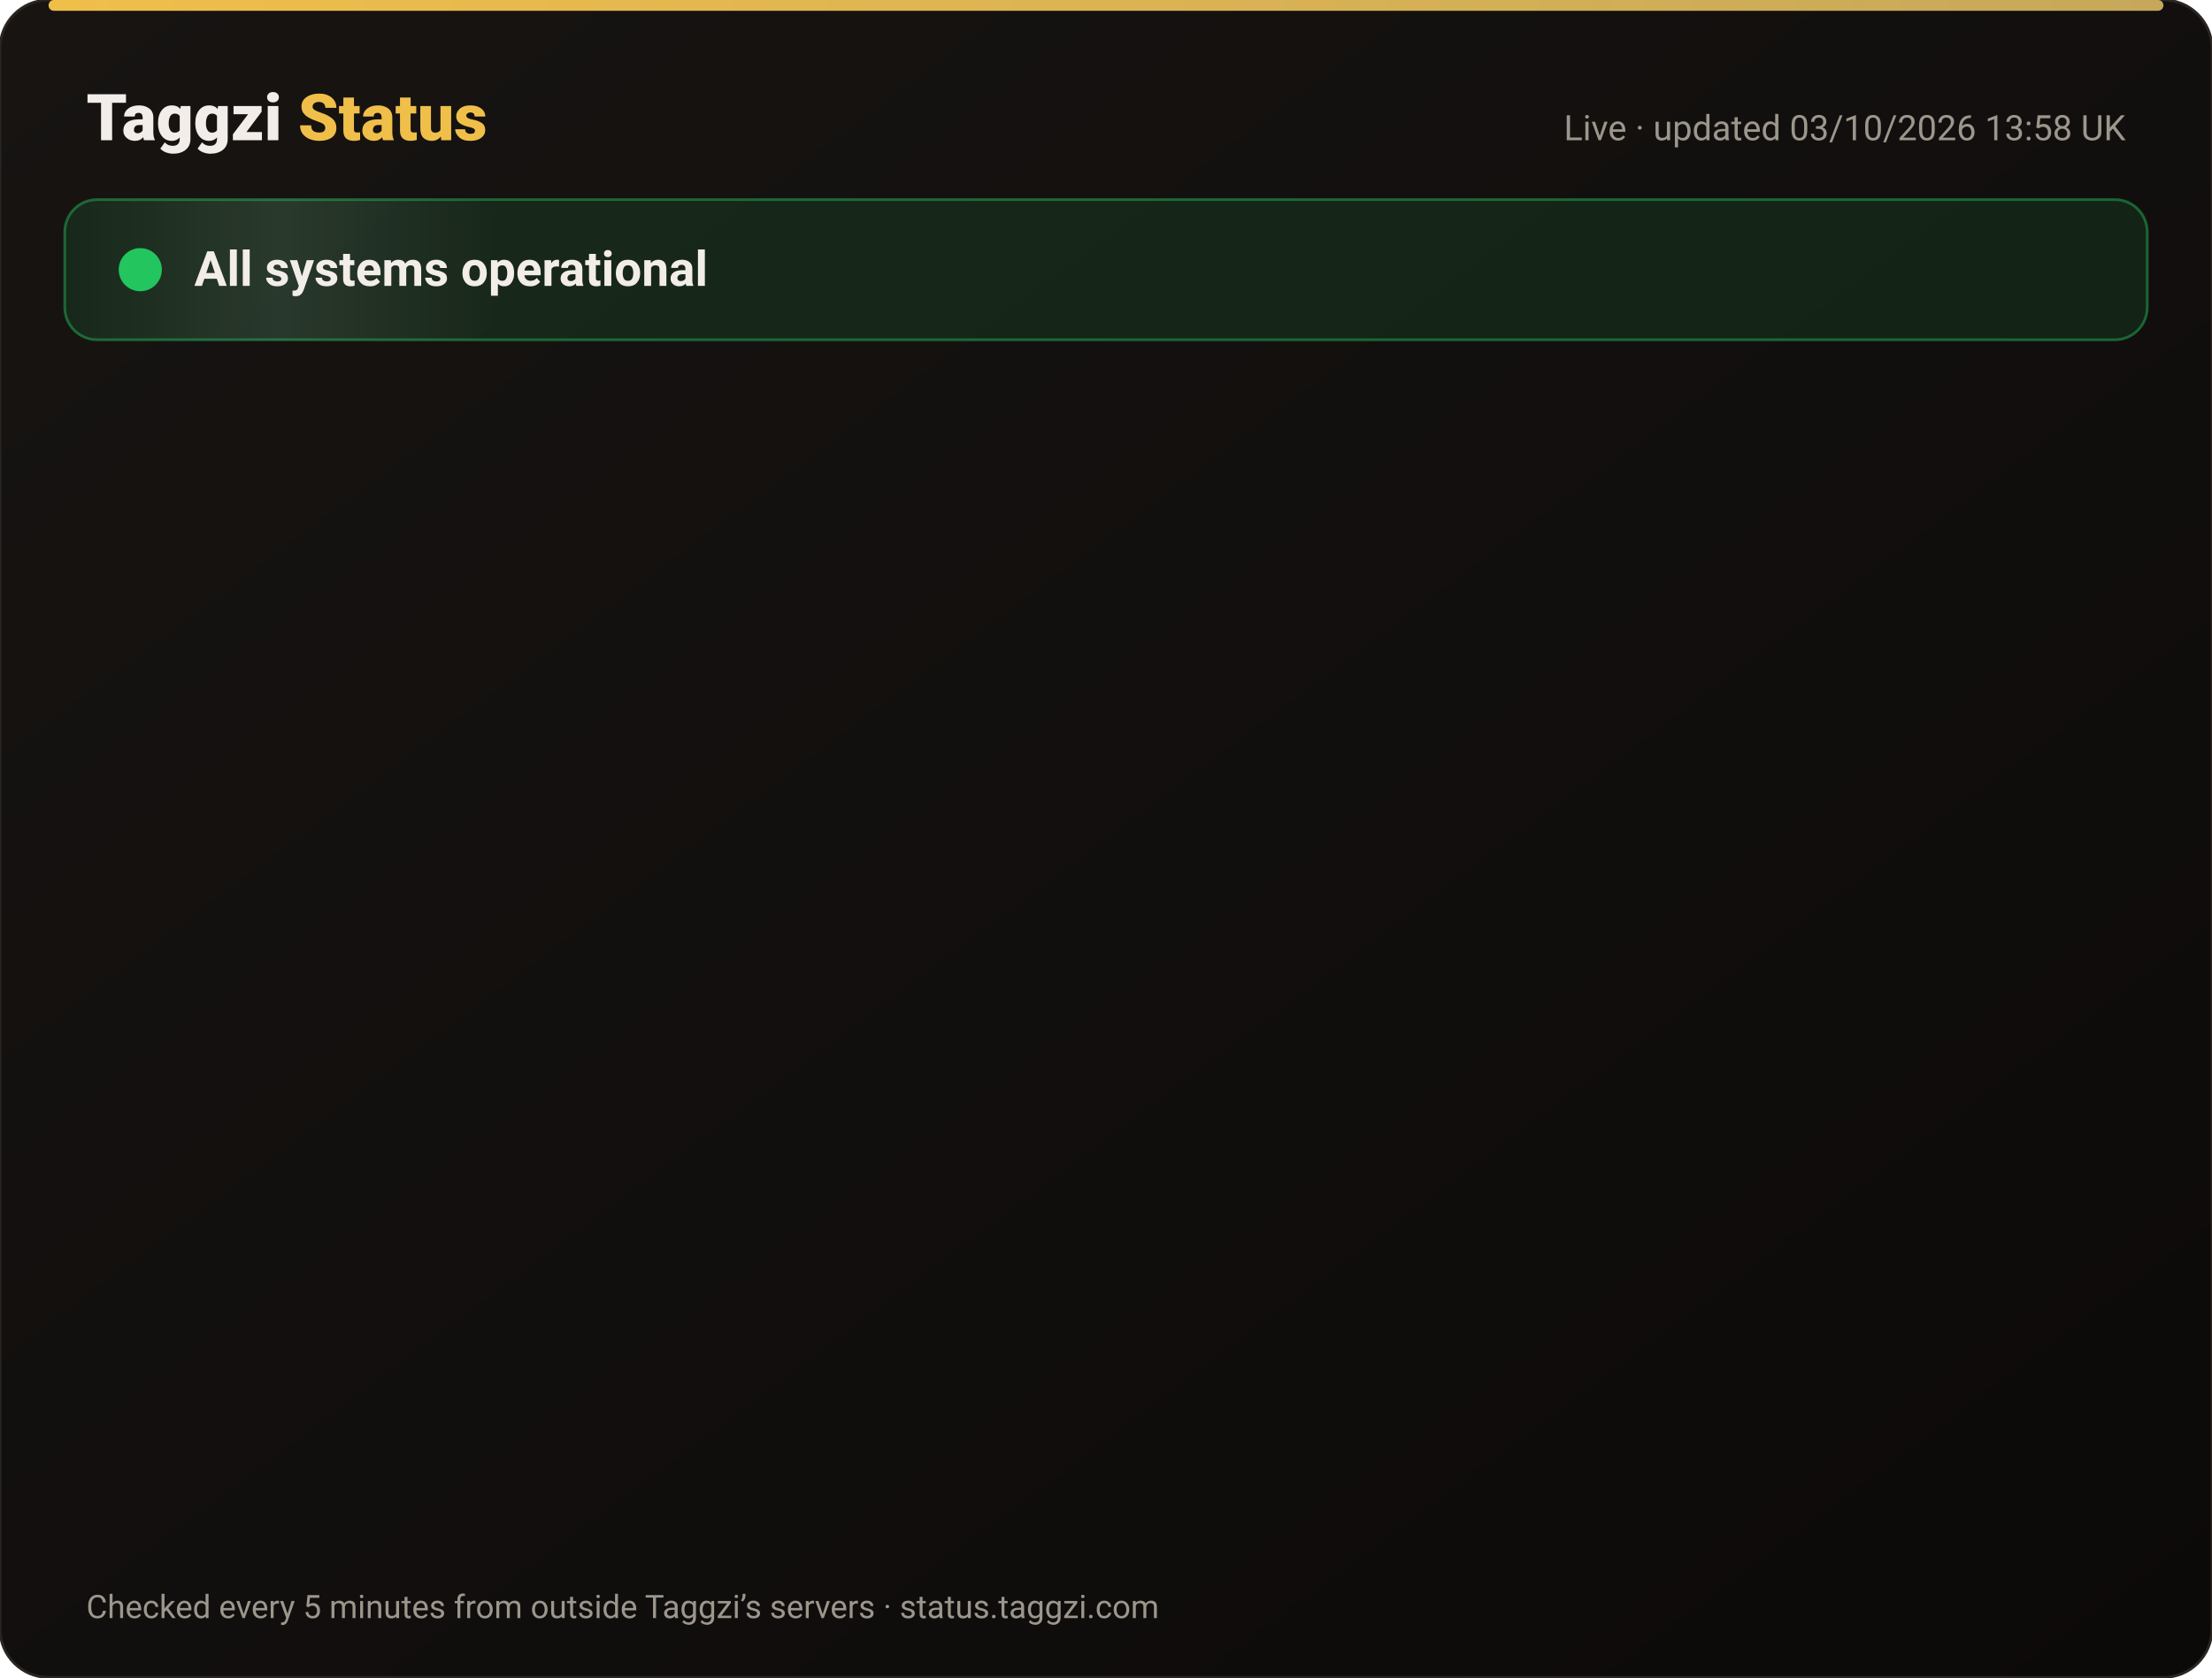
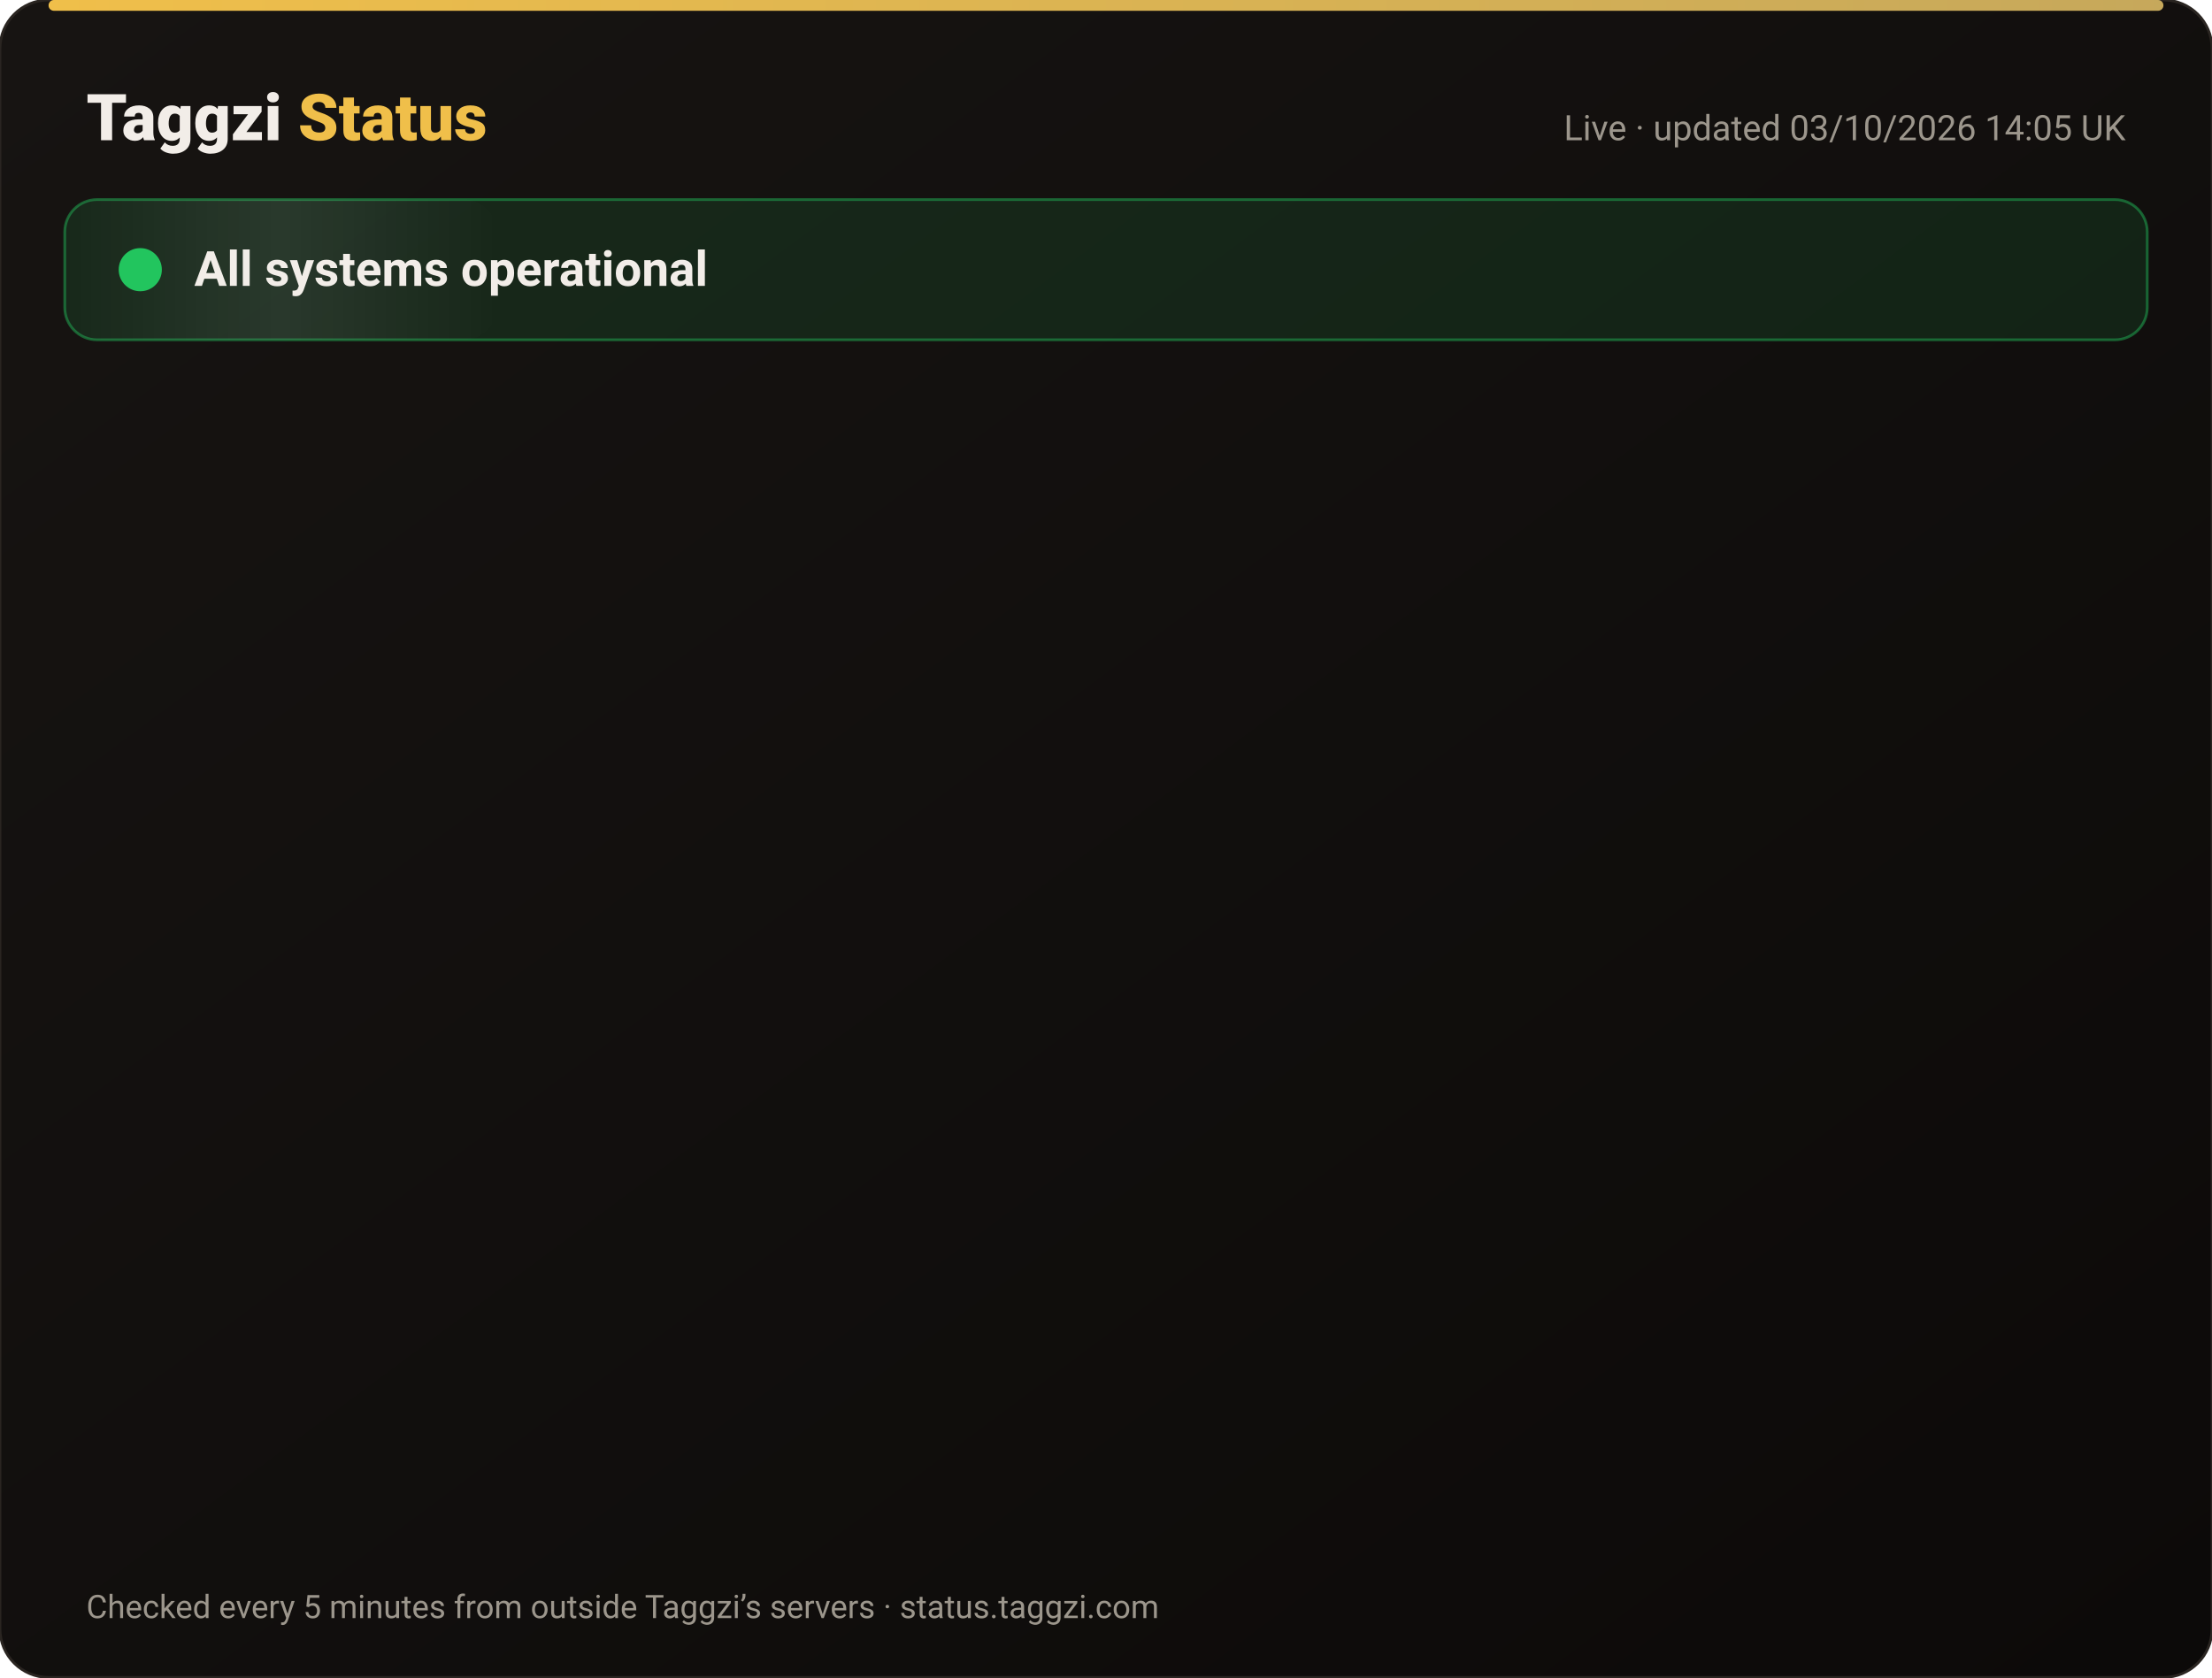
<svg xmlns="http://www.w3.org/2000/svg" width="820" height="622" viewBox="0 0 820 622" font-family="-apple-system,Segoe UI,Roboto,Helvetica,Arial,sans-serif">
  <defs>
    <linearGradient id="bg" x1="0" y1="0" x2="1" y2="1">
      <stop offset="0" stop-color="#171412" />
      <stop offset="1" stop-color="#0C0A09" />
    </linearGradient>
    <linearGradient id="gold" x1="0" x2="1">
      <stop offset="0" stop-color="#F0BF4A" />
      <stop offset="1" stop-color="#c6a85b" />
    </linearGradient>
    <linearGradient id="shine" x1="0" x2="1">
      <stop offset="0" stop-color="#fff" stop-opacity="0" />
      <stop offset=".5" stop-color="#fff" stop-opacity=".08" />
      <stop offset="1" stop-color="#fff" stop-opacity="0" />
    </linearGradient>
  </defs>
  <rect width="820" height="622" rx="18" fill="url(#bg)" stroke="#2a2521" />
  <rect x="18" y="0" width="784" height="4" rx="2" fill="url(#gold)" />
  <text x="32" y="52" font-size="24" font-weight="800" fill="#F2EDE8">Taggzi <tspan fill="#F0BF4A">Status</tspan>
  </text>
-   <text x="788" y="52" font-size="13" fill="#9C968C" text-anchor="end">Live · updated 03/10/2026 13:58 UK</text>
+   <text x="788" y="52" font-size="13" fill="#9C968C" text-anchor="end">Live · updated 03/10/2026 14:05 UK</text>
  <rect x="24" y="74" width="772" height="52" rx="12" fill="#22c55e" fill-opacity=".12" stroke="#22c55e" stroke-opacity=".45" />
  <rect x="24" y="74" width="160" height="52" rx="12" fill="url(#shine)">
    <animate attributeName="x" from="-160" to="820" dur="4s" repeatCount="indefinite" />
  </rect>
  <circle cx="52" cy="100" r="7" fill="#22c55e" />
  <circle cx="52" cy="100" r="7" fill="none" stroke="#22c55e" stroke-width="2">
    <animate attributeName="r" values="7;15;7" dur="2s" repeatCount="indefinite" />
    <animate attributeName="opacity" values=".9;0;.9" dur="2s" repeatCount="indefinite" />
  </circle>
  <text x="72" y="106" font-size="18" font-weight="700" fill="#F2EDE8">All systems operational</text>
  <g opacity="0">
    <animate attributeName="opacity" from="0" to="1" begin="0.00s" dur=".6s" fill="freeze" />
    <line x1="32" y1="188" x2="788" y2="188" stroke="#2a2521" />
    <circle cx="44" cy="166" r="6" fill="#22c55e">
      <animate attributeName="opacity" values="1;.45;1" dur="2.4s" begin="0.00s" repeatCount="indefinite" />
    </circle>
    <text x="62" y="171" font-size="15" font-weight="650" fill="#F2EDE8">Website</text>
    <text x="630" y="171" font-size="13" fill="#9C968C" text-anchor="end">100.00% uptime</text>
    <rect x="648" y="154" width="140" height="24" rx="12" fill="#22c55e" fill-opacity=".14" stroke="#22c55e" stroke-opacity=".5" />
    <text x="718" y="171" font-size="12" font-weight="700" fill="#22c55e" text-anchor="middle">Operational</text>
  </g>
  <g opacity="0">
    <animate attributeName="opacity" from="0" to="1" begin="0.15s" dur=".6s" fill="freeze" />
    <line x1="32" y1="234" x2="788" y2="234" stroke="#2a2521" />
    <circle cx="44" cy="212" r="6" fill="#22c55e">
      <animate attributeName="opacity" values="1;.45;1" dur="2.4s" begin="0.15s" repeatCount="indefinite" />
    </circle>
    <text x="62" y="217" font-size="15" font-weight="650" fill="#F2EDE8">Tag scans</text>
    <text x="630" y="217" font-size="13" fill="#9C968C" text-anchor="end">100.00% uptime</text>
    <rect x="648" y="200" width="140" height="24" rx="12" fill="#22c55e" fill-opacity=".14" stroke="#22c55e" stroke-opacity=".5" />
    <text x="718" y="217" font-size="12" font-weight="700" fill="#22c55e" text-anchor="middle">Operational</text>
  </g>
  <g opacity="0">
    <animate attributeName="opacity" from="0" to="1" begin="0.30s" dur=".6s" fill="freeze" />
    <line x1="32" y1="280" x2="788" y2="280" stroke="#2a2521" />
    <circle cx="44" cy="258" r="6" fill="#22c55e">
      <animate attributeName="opacity" values="1;.45;1" dur="2.4s" begin="0.30s" repeatCount="indefinite" />
    </circle>
    <text x="62" y="263" font-size="15" font-weight="650" fill="#F2EDE8">Manual tag lookup</text>
    <text x="630" y="263" font-size="13" fill="#9C968C" text-anchor="end">100.00% uptime</text>
    <rect x="648" y="246" width="140" height="24" rx="12" fill="#22c55e" fill-opacity=".14" stroke="#22c55e" stroke-opacity=".5" />
    <text x="718" y="263" font-size="12" font-weight="700" fill="#22c55e" text-anchor="middle">Operational</text>
  </g>
  <g opacity="0">
    <animate attributeName="opacity" from="0" to="1" begin="0.45s" dur=".6s" fill="freeze" />
    <line x1="32" y1="326" x2="788" y2="326" stroke="#2a2521" />
    <circle cx="44" cy="304" r="6" fill="#22c55e">
      <animate attributeName="opacity" values="1;.45;1" dur="2.4s" begin="0.45s" repeatCount="indefinite" />
    </circle>
    <text x="62" y="309" font-size="15" font-weight="650" fill="#F2EDE8">App &amp; login</text>
    <text x="630" y="309" font-size="13" fill="#9C968C" text-anchor="end">100.00% uptime</text>
    <rect x="648" y="292" width="140" height="24" rx="12" fill="#22c55e" fill-opacity=".14" stroke="#22c55e" stroke-opacity=".5" />
    <text x="718" y="309" font-size="12" font-weight="700" fill="#22c55e" text-anchor="middle">Operational</text>
  </g>
  <g opacity="0">
    <animate attributeName="opacity" from="0" to="1" begin="0.60s" dur=".6s" fill="freeze" />
    <line x1="32" y1="372" x2="788" y2="372" stroke="#2a2521" />
    <circle cx="44" cy="350" r="6" fill="#22c55e">
      <animate attributeName="opacity" values="1;.45;1" dur="2.4s" begin="0.60s" repeatCount="indefinite" />
    </circle>
    <text x="62" y="355" font-size="15" font-weight="650" fill="#F2EDE8">Community alerts</text>
    <text x="630" y="355" font-size="13" fill="#9C968C" text-anchor="end">100.00% uptime</text>
    <rect x="648" y="338" width="140" height="24" rx="12" fill="#22c55e" fill-opacity=".14" stroke="#22c55e" stroke-opacity=".5" />
    <text x="718" y="355" font-size="12" font-weight="700" fill="#22c55e" text-anchor="middle">Operational</text>
  </g>
  <g opacity="0">
    <animate attributeName="opacity" from="0" to="1" begin="0.75s" dur=".6s" fill="freeze" />
    <line x1="32" y1="418" x2="788" y2="418" stroke="#2a2521" />
    <circle cx="44" cy="396" r="6" fill="#22c55e">
      <animate attributeName="opacity" values="1;.45;1" dur="2.4s" begin="0.75s" repeatCount="indefinite" />
    </circle>
    <text x="62" y="401" font-size="15" font-weight="650" fill="#F2EDE8">Private calling</text>
    <text x="630" y="401" font-size="13" fill="#9C968C" text-anchor="end">100.00% uptime</text>
    <rect x="648" y="384" width="140" height="24" rx="12" fill="#22c55e" fill-opacity=".14" stroke="#22c55e" stroke-opacity=".5" />
    <text x="718" y="401" font-size="12" font-weight="700" fill="#22c55e" text-anchor="middle">Operational</text>
  </g>
  <g opacity="0">
    <animate attributeName="opacity" from="0" to="1" begin="0.90s" dur=".6s" fill="freeze" />
    <line x1="32" y1="464" x2="788" y2="464" stroke="#2a2521" />
    <circle cx="44" cy="442" r="6" fill="#22c55e">
      <animate attributeName="opacity" values="1;.45;1" dur="2.4s" begin="0.90s" repeatCount="indefinite" />
    </circle>
    <text x="62" y="447" font-size="15" font-weight="650" fill="#F2EDE8">Payments</text>
    <text x="630" y="447" font-size="13" fill="#9C968C" text-anchor="end">100.00% uptime</text>
    <rect x="648" y="430" width="140" height="24" rx="12" fill="#22c55e" fill-opacity=".14" stroke="#22c55e" stroke-opacity=".5" />
    <text x="718" y="447" font-size="12" font-weight="700" fill="#22c55e" text-anchor="middle">Operational</text>
  </g>
  <g opacity="0">
    <animate attributeName="opacity" from="0" to="1" begin="1.05s" dur=".6s" fill="freeze" />
    <line x1="32" y1="510" x2="788" y2="510" stroke="#2a2521" />
    <circle cx="44" cy="488" r="6" fill="#22c55e">
      <animate attributeName="opacity" values="1;.45;1" dur="2.4s" begin="1.05s" repeatCount="indefinite" />
    </circle>
    <text x="62" y="493" font-size="15" font-weight="650" fill="#F2EDE8">Email &amp; support</text>
    <text x="630" y="493" font-size="13" fill="#9C968C" text-anchor="end">100.00% uptime</text>
    <rect x="648" y="476" width="140" height="24" rx="12" fill="#22c55e" fill-opacity=".14" stroke="#22c55e" stroke-opacity=".5" />
    <text x="718" y="493" font-size="12" font-weight="700" fill="#22c55e" text-anchor="middle">Operational</text>
  </g>
  <g opacity="0">
    <animate attributeName="opacity" from="0" to="1" begin="1.20s" dur=".6s" fill="freeze" />
    <line x1="32" y1="556" x2="788" y2="556" stroke="#2a2521" />
    <circle cx="44" cy="534" r="6" fill="#22c55e">
      <animate attributeName="opacity" values="1;.45;1" dur="2.4s" begin="1.20s" repeatCount="indefinite" />
    </circle>
    <text x="62" y="539" font-size="15" font-weight="650" fill="#F2EDE8">Secure connection (SSL)</text>
    <text x="630" y="539" font-size="13" fill="#9C968C" text-anchor="end">100.00% uptime</text>
    <rect x="648" y="522" width="140" height="24" rx="12" fill="#22c55e" fill-opacity=".14" stroke="#22c55e" stroke-opacity=".5" />
    <text x="718" y="539" font-size="12" font-weight="700" fill="#22c55e" text-anchor="middle">Operational</text>
  </g>
  <text x="32" y="600" font-size="12" fill="#9C968C">Checked every 5 minutes from outside Taggzi’s servers · status.taggzi.com</text>
</svg>
